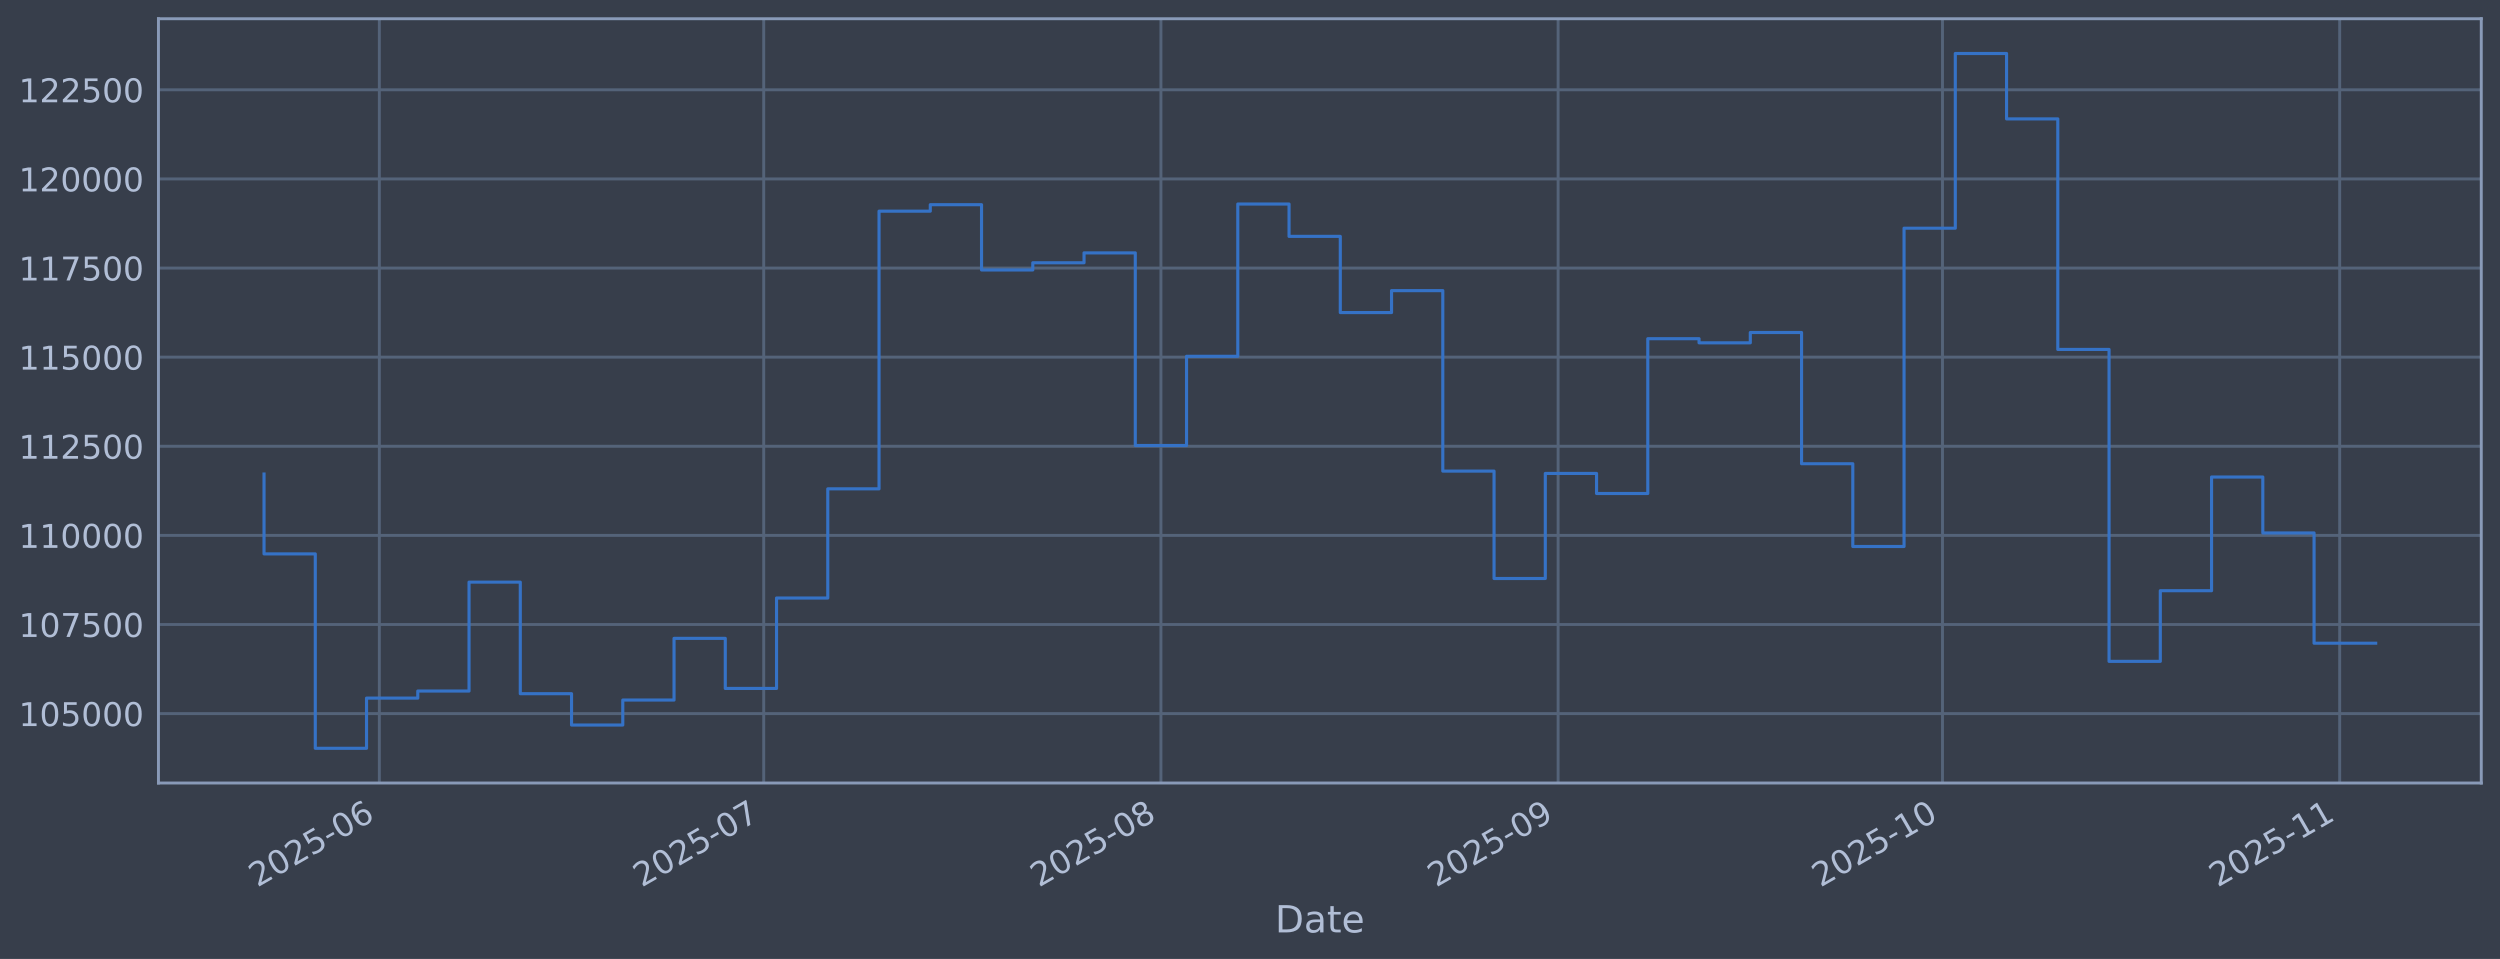
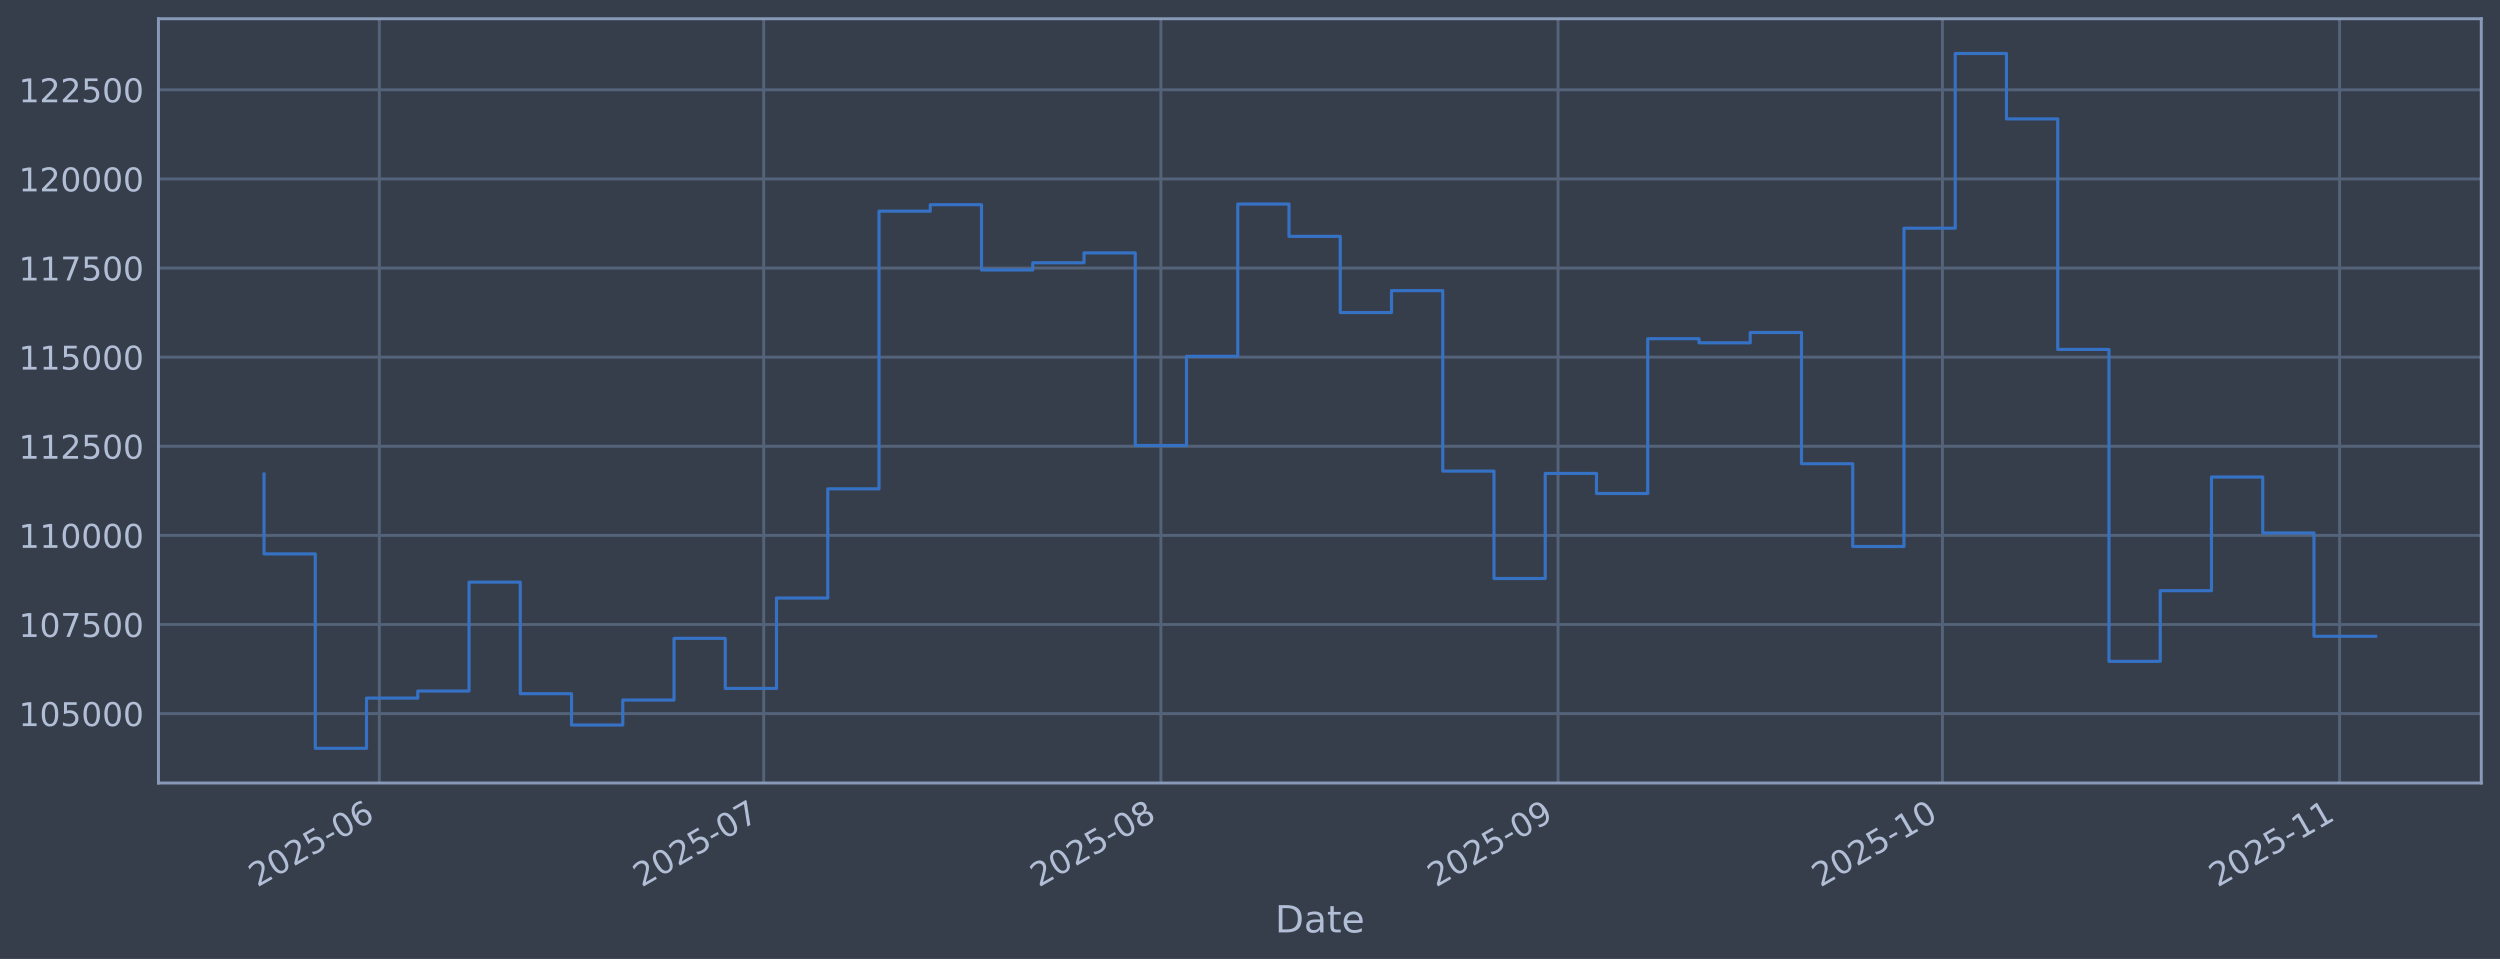
<svg xmlns="http://www.w3.org/2000/svg" xmlns:xlink="http://www.w3.org/1999/xlink" width="960.9pt" height="368.58pt" viewBox="0 0 960.9 368.58" version="1.1">
  <defs>
    <style type="text/css">*{stroke-linejoin: round; stroke-linecap: butt}</style>
  </defs>
  <g id="figure_1">
    <g id="patch_1">
      <path d="M 0 368.58  L 960.9 368.58  L 960.9 0  L 0 0  z " style="fill: #373e4b" />
    </g>
    <g id="axes_1">
      <g id="patch_2">
        <path d="M 60.901 300.96  L 953.701 300.96  L 953.701 7.2  L 60.901 7.2  z " style="fill: #373e4b" />
      </g>
      <g id="matplotlib.axis_1">
        <g id="xtick_1">
          <g id="line2d_1">
-             <path d="M 145.804 300.96  L 145.804 7.2  " clip-path="url(#p883c65352e)" style="fill: none; stroke: #546379; stroke-width: 1.12; stroke-linecap: square" />
+             <path d="M 145.803 300.96  L 145.803 7.2  " clip-path="url(#pf09154b8db)" style="fill: none; stroke: #546379; stroke-width: 1.12; stroke-linecap: square" />
          </g>
          <g id="line2d_2" />
          <g id="text_1">
-             <g style="fill: #b1bed6" transform="translate(98.90114 341.1745) rotate(-30) scale(0.126 -0.126)">
+             <g style="fill: #b1bed6" transform="translate(98.89932 341.1745) rotate(-30) scale(0.126 -0.126)">
              <defs>
                <path id="DejaVuSans-32" d="M 1228 531  L 3431 531  L 3431 0  L 469 0  L 469 531  Q 828 903 1448 1529  Q 2069 2156 2228 2338  Q 2531 2678 2651 2914  Q 2772 3150 2772 3378  Q 2772 3750 2511 3984  Q 2250 4219 1831 4219  Q 1534 4219 1204 4116  Q 875 4013 500 3803  L 500 4441  Q 881 4594 1212 4672  Q 1544 4750 1819 4750  Q 2544 4750 2975 4387  Q 3406 4025 3406 3419  Q 3406 3131 3298 2873  Q 3191 2616 2906 2266  Q 2828 2175 2409 1742  Q 1991 1309 1228 531  z " transform="scale(0.015625)" />
                <path id="DejaVuSans-30" d="M 2034 4250  Q 1547 4250 1301 3770  Q 1056 3291 1056 2328  Q 1056 1369 1301 889  Q 1547 409 2034 409  Q 2525 409 2770 889  Q 3016 1369 3016 2328  Q 3016 3291 2770 3770  Q 2525 4250 2034 4250  z M 2034 4750  Q 2819 4750 3233 4129  Q 3647 3509 3647 2328  Q 3647 1150 3233 529  Q 2819 -91 2034 -91  Q 1250 -91 836 529  Q 422 1150 422 2328  Q 422 3509 836 4129  Q 1250 4750 2034 4750  z " transform="scale(0.015625)" />
                <path id="DejaVuSans-35" d="M 691 4666  L 3169 4666  L 3169 4134  L 1269 4134  L 1269 2991  Q 1406 3038 1543 3061  Q 1681 3084 1819 3084  Q 2600 3084 3056 2656  Q 3513 2228 3513 1497  Q 3513 744 3044 326  Q 2575 -91 1722 -91  Q 1428 -91 1123 -41  Q 819 9 494 109  L 494 744  Q 775 591 1075 516  Q 1375 441 1709 441  Q 2250 441 2565 725  Q 2881 1009 2881 1497  Q 2881 1984 2565 2268  Q 2250 2553 1709 2553  Q 1456 2553 1204 2497  Q 953 2441 691 2322  L 691 4666  z " transform="scale(0.015625)" />
                <path id="DejaVuSans-2d" d="M 313 2009  L 1997 2009  L 1997 1497  L 313 1497  L 313 2009  z " transform="scale(0.015625)" />
                <path id="DejaVuSans-36" d="M 2113 2584  Q 1688 2584 1439 2293  Q 1191 2003 1191 1497  Q 1191 994 1439 701  Q 1688 409 2113 409  Q 2538 409 2786 701  Q 3034 994 3034 1497  Q 3034 2003 2786 2293  Q 2538 2584 2113 2584  z M 3366 4563  L 3366 3988  Q 3128 4100 2886 4159  Q 2644 4219 2406 4219  Q 1781 4219 1451 3797  Q 1122 3375 1075 2522  Q 1259 2794 1537 2939  Q 1816 3084 2150 3084  Q 2853 3084 3261 2657  Q 3669 2231 3669 1497  Q 3669 778 3244 343  Q 2819 -91 2113 -91  Q 1303 -91 875 529  Q 447 1150 447 2328  Q 447 3434 972 4092  Q 1497 4750 2381 4750  Q 2619 4750 2861 4703  Q 3103 4656 3366 4563  z " transform="scale(0.015625)" />
              </defs>
              <use xlink:href="#DejaVuSans-32" />
              <use xlink:href="#DejaVuSans-30" transform="translate(63.62305 0)" />
              <use xlink:href="#DejaVuSans-32" transform="translate(127.2461 0)" />
              <use xlink:href="#DejaVuSans-35" transform="translate(190.8691 0)" />
              <use xlink:href="#DejaVuSans-2d" transform="translate(254.4922 0)" />
              <use xlink:href="#DejaVuSans-30" transform="translate(290.5762 0)" />
              <use xlink:href="#DejaVuSans-36" transform="translate(354.1992 0)" />
            </g>
          </g>
        </g>
        <g id="xtick_2">
          <g id="line2d_3">
-             <path d="M 293.545 300.96  L 293.545 7.2  " clip-path="url(#p883c65352e)" style="fill: none; stroke: #546379; stroke-width: 1.12; stroke-linecap: square" />
+             <path d="M 293.537 300.96  L 293.537 7.2  " clip-path="url(#pf09154b8db)" style="fill: none; stroke: #546379; stroke-width: 1.12; stroke-linecap: square" />
          </g>
          <g id="line2d_4" />
          <g id="text_2">
-             <g style="fill: #b1bed6" transform="translate(246.6415 341.1745) rotate(-30) scale(0.126 -0.126)">
+             <g style="fill: #b1bed6" transform="translate(246.6336 341.1745) rotate(-30) scale(0.126 -0.126)">
              <defs>
                <path id="DejaVuSans-37" d="M 525 4666  L 3525 4666  L 3525 4397  L 1831 0  L 1172 0  L 2766 4134  L 525 4134  L 525 4666  z " transform="scale(0.015625)" />
              </defs>
              <use xlink:href="#DejaVuSans-32" />
              <use xlink:href="#DejaVuSans-30" transform="translate(63.62305 0)" />
              <use xlink:href="#DejaVuSans-32" transform="translate(127.2461 0)" />
              <use xlink:href="#DejaVuSans-35" transform="translate(190.8691 0)" />
              <use xlink:href="#DejaVuSans-2d" transform="translate(254.4922 0)" />
              <use xlink:href="#DejaVuSans-30" transform="translate(290.5762 0)" />
              <use xlink:href="#DejaVuSans-37" transform="translate(354.1992 0)" />
            </g>
          </g>
        </g>
        <g id="xtick_3">
          <g id="line2d_5">
-             <path d="M 446.21 300.96  L 446.21 7.2  " clip-path="url(#p883c65352e)" style="fill: none; stroke: #546379; stroke-width: 1.12; stroke-linecap: square" />
+             <path d="M 446.196 300.96  L 446.196 7.2  " clip-path="url(#pf09154b8db)" style="fill: none; stroke: #546379; stroke-width: 1.12; stroke-linecap: square" />
          </g>
          <g id="line2d_6" />
          <g id="text_3">
-             <g style="fill: #b1bed6" transform="translate(399.3065 341.1745) rotate(-30) scale(0.126 -0.126)">
+             <g style="fill: #b1bed6" transform="translate(399.2923 341.1745) rotate(-30) scale(0.126 -0.126)">
              <defs>
                <path id="DejaVuSans-38" d="M 2034 2216  Q 1584 2216 1326 1975  Q 1069 1734 1069 1313  Q 1069 891 1326 650  Q 1584 409 2034 409  Q 2484 409 2743 651  Q 3003 894 3003 1313  Q 3003 1734 2745 1975  Q 2488 2216 2034 2216  z M 1403 2484  Q 997 2584 770 2862  Q 544 3141 544 3541  Q 544 4100 942 4425  Q 1341 4750 2034 4750  Q 2731 4750 3128 4425  Q 3525 4100 3525 3541  Q 3525 3141 3298 2862  Q 3072 2584 2669 2484  Q 3125 2378 3379 2068  Q 3634 1759 3634 1313  Q 3634 634 3220 271  Q 2806 -91 2034 -91  Q 1263 -91 848 271  Q 434 634 434 1313  Q 434 1759 690 2068  Q 947 2378 1403 2484  z M 1172 3481  Q 1172 3119 1398 2916  Q 1625 2713 2034 2713  Q 2441 2713 2670 2916  Q 2900 3119 2900 3481  Q 2900 3844 2670 4047  Q 2441 4250 2034 4250  Q 1625 4250 1398 4047  Q 1172 3844 1172 3481  z " transform="scale(0.015625)" />
              </defs>
              <use xlink:href="#DejaVuSans-32" />
              <use xlink:href="#DejaVuSans-30" transform="translate(63.62305 0)" />
              <use xlink:href="#DejaVuSans-32" transform="translate(127.2461 0)" />
              <use xlink:href="#DejaVuSans-35" transform="translate(190.8691 0)" />
              <use xlink:href="#DejaVuSans-2d" transform="translate(254.4922 0)" />
              <use xlink:href="#DejaVuSans-30" transform="translate(290.5762 0)" />
              <use xlink:href="#DejaVuSans-38" transform="translate(354.1992 0)" />
            </g>
          </g>
        </g>
        <g id="xtick_4">
          <g id="line2d_7">
-             <path d="M 598.875 300.96  L 598.875 7.2  " clip-path="url(#p883c65352e)" style="fill: none; stroke: #546379; stroke-width: 1.12; stroke-linecap: square" />
+             <path d="M 598.854 300.96  L 598.854 7.2  " clip-path="url(#pf09154b8db)" style="fill: none; stroke: #546379; stroke-width: 1.12; stroke-linecap: square" />
          </g>
          <g id="line2d_8" />
          <g id="text_4">
-             <g style="fill: #b1bed6" transform="translate(551.9715 341.1745) rotate(-30) scale(0.126 -0.126)">
+             <g style="fill: #b1bed6" transform="translate(551.951 341.1745) rotate(-30) scale(0.126 -0.126)">
              <defs>
                <path id="DejaVuSans-39" d="M 703 97  L 703 672  Q 941 559 1184 500  Q 1428 441 1663 441  Q 2288 441 2617 861  Q 2947 1281 2994 2138  Q 2813 1869 2534 1725  Q 2256 1581 1919 1581  Q 1219 1581 811 2004  Q 403 2428 403 3163  Q 403 3881 828 4315  Q 1253 4750 1959 4750  Q 2769 4750 3195 4129  Q 3622 3509 3622 2328  Q 3622 1225 3098 567  Q 2575 -91 1691 -91  Q 1453 -91 1209 -44  Q 966 3 703 97  z M 1959 2075  Q 2384 2075 2632 2365  Q 2881 2656 2881 3163  Q 2881 3666 2632 3958  Q 2384 4250 1959 4250  Q 1534 4250 1286 3958  Q 1038 3666 1038 3163  Q 1038 2656 1286 2365  Q 1534 2075 1959 2075  z " transform="scale(0.015625)" />
              </defs>
              <use xlink:href="#DejaVuSans-32" />
              <use xlink:href="#DejaVuSans-30" transform="translate(63.62305 0)" />
              <use xlink:href="#DejaVuSans-32" transform="translate(127.2461 0)" />
              <use xlink:href="#DejaVuSans-35" transform="translate(190.8691 0)" />
              <use xlink:href="#DejaVuSans-2d" transform="translate(254.4922 0)" />
              <use xlink:href="#DejaVuSans-30" transform="translate(290.5762 0)" />
              <use xlink:href="#DejaVuSans-39" transform="translate(354.1992 0)" />
            </g>
          </g>
        </g>
        <g id="xtick_5">
          <g id="line2d_9">
-             <path d="M 746.615 300.96  L 746.615 7.2  " clip-path="url(#p883c65352e)" style="fill: none; stroke: #546379; stroke-width: 1.12; stroke-linecap: square" />
+             <path d="M 746.589 300.96  L 746.589 7.2  " clip-path="url(#pf09154b8db)" style="fill: none; stroke: #546379; stroke-width: 1.12; stroke-linecap: square" />
          </g>
          <g id="line2d_10" />
          <g id="text_5">
-             <g style="fill: #b1bed6" transform="translate(699.7118 341.1745) rotate(-30) scale(0.126 -0.126)">
+             <g style="fill: #b1bed6" transform="translate(699.6852 341.1745) rotate(-30) scale(0.126 -0.126)">
              <defs>
                <path id="DejaVuSans-31" d="M 794 531  L 1825 531  L 1825 4091  L 703 3866  L 703 4441  L 1819 4666  L 2450 4666  L 2450 531  L 3481 531  L 3481 0  L 794 0  L 794 531  z " transform="scale(0.015625)" />
              </defs>
              <use xlink:href="#DejaVuSans-32" />
              <use xlink:href="#DejaVuSans-30" transform="translate(63.62305 0)" />
              <use xlink:href="#DejaVuSans-32" transform="translate(127.2461 0)" />
              <use xlink:href="#DejaVuSans-35" transform="translate(190.8691 0)" />
              <use xlink:href="#DejaVuSans-2d" transform="translate(254.4922 0)" />
              <use xlink:href="#DejaVuSans-31" transform="translate(290.5762 0)" />
              <use xlink:href="#DejaVuSans-30" transform="translate(354.1992 0)" />
            </g>
          </g>
        </g>
        <g id="xtick_6">
          <g id="line2d_11">
-             <path d="M 899.28 300.96  L 899.28 7.2  " clip-path="url(#p883c65352e)" style="fill: none; stroke: #546379; stroke-width: 1.12; stroke-linecap: square" />
+             <path d="M 899.247 300.96  L 899.247 7.2  " clip-path="url(#pf09154b8db)" style="fill: none; stroke: #546379; stroke-width: 1.12; stroke-linecap: square" />
          </g>
          <g id="line2d_12" />
          <g id="text_6">
-             <g style="fill: #b1bed6" transform="translate(852.3768 341.1745) rotate(-30) scale(0.126 -0.126)">
+             <g style="fill: #b1bed6" transform="translate(852.344 341.1745) rotate(-30) scale(0.126 -0.126)">
              <use xlink:href="#DejaVuSans-32" />
              <use xlink:href="#DejaVuSans-30" transform="translate(63.62305 0)" />
              <use xlink:href="#DejaVuSans-32" transform="translate(127.2461 0)" />
              <use xlink:href="#DejaVuSans-35" transform="translate(190.8691 0)" />
              <use xlink:href="#DejaVuSans-2d" transform="translate(254.4922 0)" />
              <use xlink:href="#DejaVuSans-31" transform="translate(290.5762 0)" />
              <use xlink:href="#DejaVuSans-31" transform="translate(354.1992 0)" />
            </g>
          </g>
        </g>
        <g id="text_7">
          <g style="fill: #b1bed6" transform="translate(490.0914 358.3856) scale(0.144 -0.144)">
            <defs>
              <path id="DejaVuSans-44" d="M 1259 4147  L 1259 519  L 2022 519  Q 2988 519 3436 956  Q 3884 1394 3884 2338  Q 3884 3275 3436 3711  Q 2988 4147 2022 4147  L 1259 4147  z M 628 4666  L 1925 4666  Q 3281 4666 3915 4102  Q 4550 3538 4550 2338  Q 4550 1131 3912 565  Q 3275 0 1925 0  L 628 0  L 628 4666  z " transform="scale(0.015625)" />
              <path id="DejaVuSans-61" d="M 2194 1759  Q 1497 1759 1228 1600  Q 959 1441 959 1056  Q 959 750 1161 570  Q 1363 391 1709 391  Q 2188 391 2477 730  Q 2766 1069 2766 1631  L 2766 1759  L 2194 1759  z M 3341 1997  L 3341 0  L 2766 0  L 2766 531  Q 2569 213 2275 61  Q 1981 -91 1556 -91  Q 1019 -91 701 211  Q 384 513 384 1019  Q 384 1609 779 1909  Q 1175 2209 1959 2209  L 2766 2209  L 2766 2266  Q 2766 2663 2505 2880  Q 2244 3097 1772 3097  Q 1472 3097 1187 3025  Q 903 2953 641 2809  L 641 3341  Q 956 3463 1253 3523  Q 1550 3584 1831 3584  Q 2591 3584 2966 3190  Q 3341 2797 3341 1997  z " transform="scale(0.015625)" />
              <path id="DejaVuSans-74" d="M 1172 4494  L 1172 3500  L 2356 3500  L 2356 3053  L 1172 3053  L 1172 1153  Q 1172 725 1289 603  Q 1406 481 1766 481  L 2356 481  L 2356 0  L 1766 0  Q 1100 0 847 248  Q 594 497 594 1153  L 594 3053  L 172 3053  L 172 3500  L 594 3500  L 594 4494  L 1172 4494  z " transform="scale(0.015625)" />
              <path id="DejaVuSans-65" d="M 3597 1894  L 3597 1613  L 953 1613  Q 991 1019 1311 708  Q 1631 397 2203 397  Q 2534 397 2845 478  Q 3156 559 3463 722  L 3463 178  Q 3153 47 2828 -22  Q 2503 -91 2169 -91  Q 1331 -91 842 396  Q 353 884 353 1716  Q 353 2575 817 3079  Q 1281 3584 2069 3584  Q 2775 3584 3186 3129  Q 3597 2675 3597 1894  z M 3022 2063  Q 3016 2534 2758 2815  Q 2500 3097 2075 3097  Q 1594 3097 1305 2825  Q 1016 2553 972 2059  L 3022 2063  z " transform="scale(0.015625)" />
            </defs>
            <use xlink:href="#DejaVuSans-44" />
            <use xlink:href="#DejaVuSans-61" transform="translate(77.00195 0)" />
            <use xlink:href="#DejaVuSans-74" transform="translate(138.2812 0)" />
            <use xlink:href="#DejaVuSans-65" transform="translate(177.4902 0)" />
          </g>
        </g>
      </g>
      <g id="matplotlib.axis_2">
        <g id="ytick_1">
          <g id="line2d_13">
-             <path d="M 60.901 274.286  L 953.701 274.286  " clip-path="url(#p883c65352e)" style="fill: none; stroke: #546379; stroke-width: 1.12; stroke-linecap: square" />
+             <path d="M 60.901 274.286  L 953.701 274.286  " clip-path="url(#pf09154b8db)" style="fill: none; stroke: #546379; stroke-width: 1.12; stroke-linecap: square" />
          </g>
          <g id="line2d_14" />
          <g id="text_8">
            <g style="fill: #b1bed6" transform="translate(7.2 279.0725) scale(0.126 -0.126)">
              <use xlink:href="#DejaVuSans-31" />
              <use xlink:href="#DejaVuSans-30" transform="translate(63.62305 0)" />
              <use xlink:href="#DejaVuSans-35" transform="translate(127.2461 0)" />
              <use xlink:href="#DejaVuSans-30" transform="translate(190.8691 0)" />
              <use xlink:href="#DejaVuSans-30" transform="translate(254.4922 0)" />
              <use xlink:href="#DejaVuSans-30" transform="translate(318.1152 0)" />
            </g>
          </g>
        </g>
        <g id="ytick_2">
          <g id="line2d_15">
-             <path d="M 60.901 240.033  L 953.701 240.033  " clip-path="url(#p883c65352e)" style="fill: none; stroke: #546379; stroke-width: 1.12; stroke-linecap: square" />
+             <path d="M 60.901 240.033  L 953.701 240.033  " clip-path="url(#pf09154b8db)" style="fill: none; stroke: #546379; stroke-width: 1.12; stroke-linecap: square" />
          </g>
          <g id="line2d_16" />
          <g id="text_9">
            <g style="fill: #b1bed6" transform="translate(7.2 244.8204) scale(0.126 -0.126)">
              <use xlink:href="#DejaVuSans-31" />
              <use xlink:href="#DejaVuSans-30" transform="translate(63.62305 0)" />
              <use xlink:href="#DejaVuSans-37" transform="translate(127.2461 0)" />
              <use xlink:href="#DejaVuSans-35" transform="translate(190.8691 0)" />
              <use xlink:href="#DejaVuSans-30" transform="translate(254.4922 0)" />
              <use xlink:href="#DejaVuSans-30" transform="translate(318.1152 0)" />
            </g>
          </g>
        </g>
        <g id="ytick_3">
          <g id="line2d_17">
-             <path d="M 60.901 205.781  L 953.701 205.781  " clip-path="url(#p883c65352e)" style="fill: none; stroke: #546379; stroke-width: 1.12; stroke-linecap: square" />
+             <path d="M 60.901 205.781  L 953.701 205.781  " clip-path="url(#pf09154b8db)" style="fill: none; stroke: #546379; stroke-width: 1.12; stroke-linecap: square" />
          </g>
          <g id="line2d_18" />
          <g id="text_10">
            <g style="fill: #b1bed6" transform="translate(7.2 210.5682) scale(0.126 -0.126)">
              <use xlink:href="#DejaVuSans-31" />
              <use xlink:href="#DejaVuSans-31" transform="translate(63.62305 0)" />
              <use xlink:href="#DejaVuSans-30" transform="translate(127.2461 0)" />
              <use xlink:href="#DejaVuSans-30" transform="translate(190.8691 0)" />
              <use xlink:href="#DejaVuSans-30" transform="translate(254.4922 0)" />
              <use xlink:href="#DejaVuSans-30" transform="translate(318.1152 0)" />
            </g>
          </g>
        </g>
        <g id="ytick_4">
          <g id="line2d_19">
-             <path d="M 60.901 171.529  L 953.701 171.529  " clip-path="url(#p883c65352e)" style="fill: none; stroke: #546379; stroke-width: 1.12; stroke-linecap: square" />
+             <path d="M 60.901 171.529  L 953.701 171.529  " clip-path="url(#pf09154b8db)" style="fill: none; stroke: #546379; stroke-width: 1.12; stroke-linecap: square" />
          </g>
          <g id="line2d_20" />
          <g id="text_11">
            <g style="fill: #b1bed6" transform="translate(7.2 176.316) scale(0.126 -0.126)">
              <use xlink:href="#DejaVuSans-31" />
              <use xlink:href="#DejaVuSans-31" transform="translate(63.62305 0)" />
              <use xlink:href="#DejaVuSans-32" transform="translate(127.2461 0)" />
              <use xlink:href="#DejaVuSans-35" transform="translate(190.8691 0)" />
              <use xlink:href="#DejaVuSans-30" transform="translate(254.4922 0)" />
              <use xlink:href="#DejaVuSans-30" transform="translate(318.1152 0)" />
            </g>
          </g>
        </g>
        <g id="ytick_5">
          <g id="line2d_21">
-             <path d="M 60.901 137.277  L 953.701 137.277  " clip-path="url(#p883c65352e)" style="fill: none; stroke: #546379; stroke-width: 1.12; stroke-linecap: square" />
+             <path d="M 60.901 137.277  L 953.701 137.277  " clip-path="url(#pf09154b8db)" style="fill: none; stroke: #546379; stroke-width: 1.12; stroke-linecap: square" />
          </g>
          <g id="line2d_22" />
          <g id="text_12">
            <g style="fill: #b1bed6" transform="translate(7.2 142.0639) scale(0.126 -0.126)">
              <use xlink:href="#DejaVuSans-31" />
              <use xlink:href="#DejaVuSans-31" transform="translate(63.62305 0)" />
              <use xlink:href="#DejaVuSans-35" transform="translate(127.2461 0)" />
              <use xlink:href="#DejaVuSans-30" transform="translate(190.8691 0)" />
              <use xlink:href="#DejaVuSans-30" transform="translate(254.4922 0)" />
              <use xlink:href="#DejaVuSans-30" transform="translate(318.1152 0)" />
            </g>
          </g>
        </g>
        <g id="ytick_6">
          <g id="line2d_23">
-             <path d="M 60.901 103.025  L 953.701 103.025  " clip-path="url(#p883c65352e)" style="fill: none; stroke: #546379; stroke-width: 1.12; stroke-linecap: square" />
+             <path d="M 60.901 103.025  L 953.701 103.025  " clip-path="url(#pf09154b8db)" style="fill: none; stroke: #546379; stroke-width: 1.12; stroke-linecap: square" />
          </g>
          <g id="line2d_24" />
          <g id="text_13">
            <g style="fill: #b1bed6" transform="translate(7.2 107.8117) scale(0.126 -0.126)">
              <use xlink:href="#DejaVuSans-31" />
              <use xlink:href="#DejaVuSans-31" transform="translate(63.62305 0)" />
              <use xlink:href="#DejaVuSans-37" transform="translate(127.2461 0)" />
              <use xlink:href="#DejaVuSans-35" transform="translate(190.8691 0)" />
              <use xlink:href="#DejaVuSans-30" transform="translate(254.4922 0)" />
              <use xlink:href="#DejaVuSans-30" transform="translate(318.1152 0)" />
            </g>
          </g>
        </g>
        <g id="ytick_7">
          <g id="line2d_25">
-             <path d="M 60.901 68.773  L 953.701 68.773  " clip-path="url(#p883c65352e)" style="fill: none; stroke: #546379; stroke-width: 1.12; stroke-linecap: square" />
+             <path d="M 60.901 68.773  L 953.701 68.773  " clip-path="url(#pf09154b8db)" style="fill: none; stroke: #546379; stroke-width: 1.12; stroke-linecap: square" />
          </g>
          <g id="line2d_26" />
          <g id="text_14">
            <g style="fill: #b1bed6" transform="translate(7.2 73.55953) scale(0.126 -0.126)">
              <use xlink:href="#DejaVuSans-31" />
              <use xlink:href="#DejaVuSans-32" transform="translate(63.62305 0)" />
              <use xlink:href="#DejaVuSans-30" transform="translate(127.2461 0)" />
              <use xlink:href="#DejaVuSans-30" transform="translate(190.8691 0)" />
              <use xlink:href="#DejaVuSans-30" transform="translate(254.4922 0)" />
              <use xlink:href="#DejaVuSans-30" transform="translate(318.1152 0)" />
            </g>
          </g>
        </g>
        <g id="ytick_8">
          <g id="line2d_27">
-             <path d="M 60.901 34.52  L 953.701 34.52  " clip-path="url(#p883c65352e)" style="fill: none; stroke: #546379; stroke-width: 1.12; stroke-linecap: square" />
+             <path d="M 60.901 34.52  L 953.701 34.52  " clip-path="url(#pf09154b8db)" style="fill: none; stroke: #546379; stroke-width: 1.12; stroke-linecap: square" />
          </g>
          <g id="line2d_28" />
          <g id="text_15">
            <g style="fill: #b1bed6" transform="translate(7.2 39.30736) scale(0.126 -0.126)">
              <use xlink:href="#DejaVuSans-31" />
              <use xlink:href="#DejaVuSans-32" transform="translate(63.62305 0)" />
              <use xlink:href="#DejaVuSans-32" transform="translate(127.2461 0)" />
              <use xlink:href="#DejaVuSans-35" transform="translate(190.8691 0)" />
              <use xlink:href="#DejaVuSans-30" transform="translate(254.4922 0)" />
              <use xlink:href="#DejaVuSans-30" transform="translate(318.1152 0)" />
            </g>
          </g>
        </g>
      </g>
      <g id="line2d_29">
-         <path d="M 101.482 182.186  L 101.482 212.888  L 121.181 212.888  L 121.181 287.607  L 140.88 287.607  L 140.88 268.333  L 160.578 268.333  L 160.578 265.613  L 180.277 265.613  L 180.277 223.75  L 199.976 223.75  L 199.976 266.631  L 219.675 266.631  L 219.675 278.665  L 239.373 278.665  L 239.373 269.075  L 259.072 269.075  L 259.072 245.372  L 278.771 245.372  L 278.771 264.615  L 298.469 264.615  L 298.469 229.852  L 318.168 229.852  L 318.168 187.898  L 337.867 187.898  L 337.867 81.166  L 357.566 81.166  L 357.566 78.68  L 377.264 78.68  L 377.264 103.754  L 396.963 103.754  L 396.963 100.992  L 416.662 100.992  L 416.662 97.194  L 436.36 97.194  L 436.36 171.232  L 456.059 171.232  L 456.059 136.942  L 475.758 136.942  L 475.758 78.426  L 495.457 78.426  L 495.457 90.86  L 515.155 90.86  L 515.155 120.135  L 534.854 120.135  L 534.854 111.698  L 554.553 111.698  L 554.553 181.072  L 574.251 181.072  L 574.251 222.348  L 593.95 222.348  L 593.95 181.975  L 613.649 181.975  L 613.649 189.676  L 633.347 189.676  L 633.347 130.184  L 653.046 130.184  L 653.046 131.764  L 672.745 131.764  L 672.745 127.804  L 692.444 127.804  L 692.444 178.239  L 712.142 178.239  L 712.142 210.044  L 731.841 210.044  L 731.841 87.711  L 751.54 87.711  L 751.54 20.553  L 771.238 20.553  L 771.238 45.695  L 790.937 45.695  L 790.937 134.311  L 810.636 134.311  L 810.636 254.199  L 830.335 254.199  L 830.335 227.044  L 850.033 227.044  L 850.033 183.344  L 869.732 183.344  L 869.732 204.842  L 889.431 204.842  L 889.431 247.222  L 913.119 247.222  " clip-path="url(#p883c65352e)" style="fill: none; stroke: #3572c6; stroke-width: 1.2; stroke-linecap: square" />
+         <path d="M 101.482 182.186  L 101.482 212.888  L 121.18 212.888  L 121.18 287.607  L 140.878 287.607  L 140.878 268.333  L 160.576 268.333  L 160.576 265.613  L 180.274 265.613  L 180.274 223.75  L 199.972 223.75  L 199.972 266.631  L 219.67 266.631  L 219.67 278.665  L 239.368 278.665  L 239.368 269.075  L 259.066 269.075  L 259.066 245.372  L 278.763 245.372  L 278.763 264.615  L 298.461 264.615  L 298.461 229.852  L 318.159 229.852  L 318.159 187.898  L 337.857 187.898  L 337.857 81.166  L 357.555 81.166  L 357.555 78.68  L 377.253 78.68  L 377.253 103.754  L 396.951 103.754  L 396.951 100.992  L 416.649 100.992  L 416.649 97.194  L 436.347 97.194  L 436.347 171.232  L 456.045 171.232  L 456.045 136.942  L 475.742 136.942  L 475.742 78.426  L 495.44 78.426  L 495.44 90.86  L 515.138 90.86  L 515.138 120.135  L 534.836 120.135  L 534.836 111.698  L 554.534 111.698  L 554.534 181.072  L 574.232 181.072  L 574.232 222.348  L 593.93 222.348  L 593.93 181.975  L 613.628 181.975  L 613.628 189.676  L 633.326 189.676  L 633.326 130.184  L 653.023 130.184  L 653.023 131.764  L 672.721 131.764  L 672.721 127.804  L 692.419 127.804  L 692.419 178.239  L 712.117 178.239  L 712.117 210.044  L 731.815 210.044  L 731.815 87.711  L 751.513 87.711  L 751.513 20.553  L 771.211 20.553  L 771.211 45.695  L 790.909 45.695  L 790.909 134.311  L 810.607 134.311  L 810.607 254.199  L 830.305 254.199  L 830.305 227.044  L 850.002 227.044  L 850.002 183.344  L 869.7 183.344  L 869.7 204.842  L 889.398 204.842  L 889.398 244.556  L 913.119 244.556  " clip-path="url(#pf09154b8db)" style="fill: none; stroke: #3572c6; stroke-width: 1.2; stroke-linecap: square" />
      </g>
      <g id="patch_3">
        <path d="M 60.901 300.96  L 60.901 7.2  " style="fill: none; stroke: #899ab8; stroke-width: 1.12; stroke-linejoin: miter; stroke-linecap: square" />
      </g>
      <g id="patch_4">
        <path d="M 953.701 300.96  L 953.701 7.2  " style="fill: none; stroke: #899ab8; stroke-width: 1.12; stroke-linejoin: miter; stroke-linecap: square" />
      </g>
      <g id="patch_5">
        <path d="M 60.901 300.96  L 953.701 300.96  " style="fill: none; stroke: #899ab8; stroke-width: 1.12; stroke-linejoin: miter; stroke-linecap: square" />
      </g>
      <g id="patch_6">
        <path d="M 60.901 7.2  L 953.701 7.2  " style="fill: none; stroke: #899ab8; stroke-width: 1.12; stroke-linejoin: miter; stroke-linecap: square" />
      </g>
    </g>
  </g>
  <defs>
-     <clipPath id="p883c65352e">
+     <clipPath id="pf09154b8db">
      <rect x="60.901" y="7.2" width="892.8" height="293.76" />
    </clipPath>
  </defs>
</svg>
